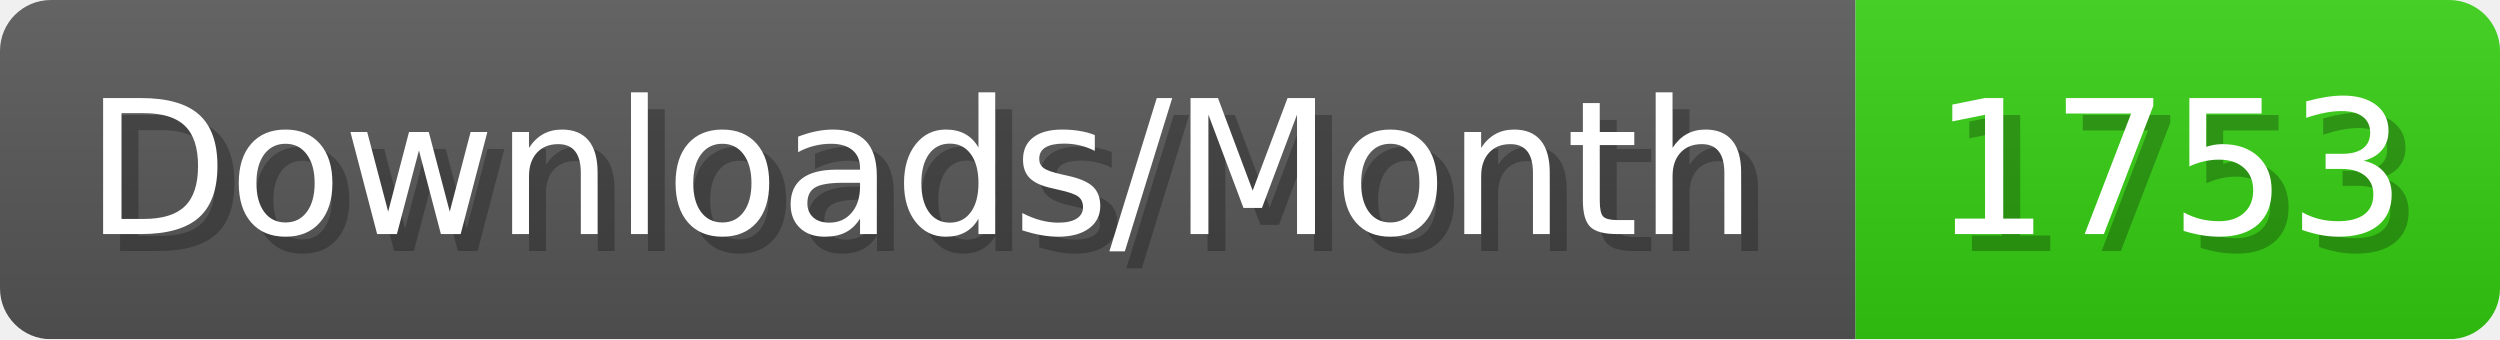
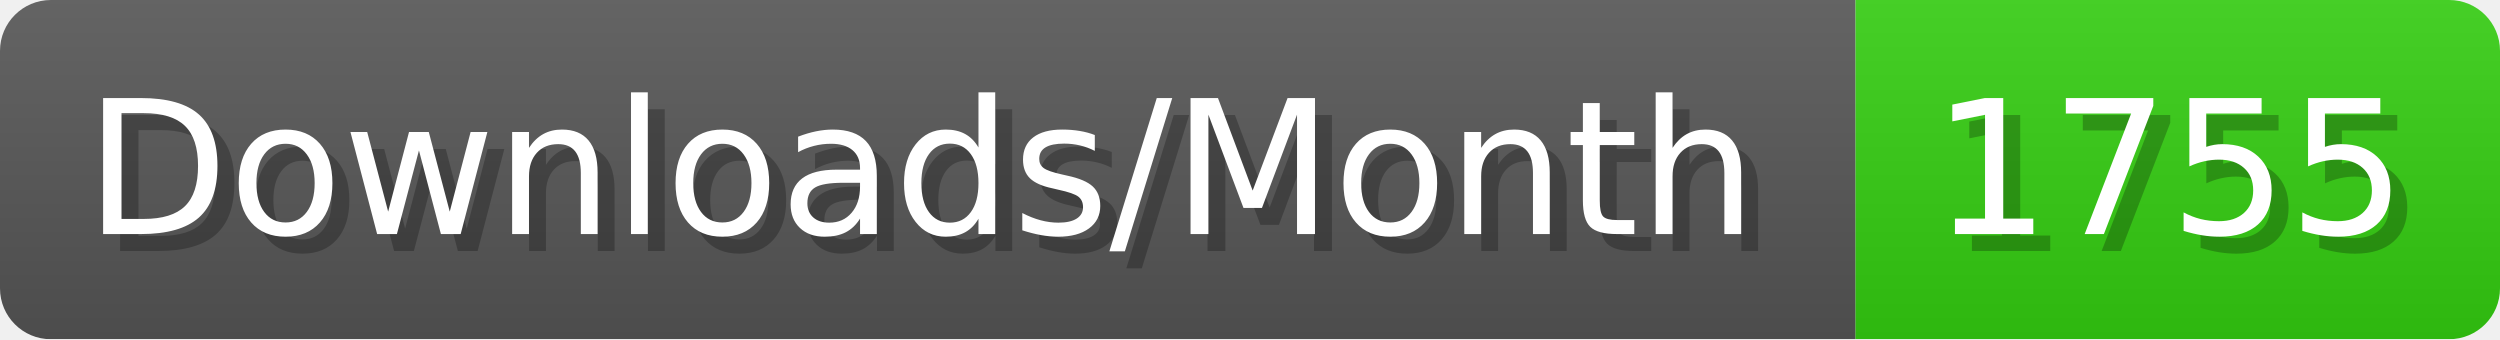
- <svg xmlns="http://www.w3.org/2000/svg" width="147.4" height="20" viewBox="0 0 1474 200" role="img" aria-label="Downloads/Month: 1753">
+ <svg xmlns="http://www.w3.org/2000/svg" width="147.4" height="20" viewBox="0 0 1474 200" role="img" aria-label="Downloads/Month: 1755">
  <linearGradient id="YlXUI" x2="0" y2="100%">
    <stop offset="0" stop-opacity=".1" stop-color="#EEE" />
    <stop offset="1" stop-opacity=".1" />
  </linearGradient>
  <mask id="JHhop">
    <rect width="1474" height="200" rx="30" fill="#FFF" />
  </mask>
  <g mask="url(#JHhop)">
    <rect width="1094" height="200" fill="#555" />
    <rect width="380" height="200" fill="#3C1" x="1094" />
    <rect width="1474" height="200" fill="url(#YlXUI)" />
  </g>
  <g aria-hidden="true" fill="#fff" text-anchor="start" font-family="Verdana,DejaVu Sans,sans-serif" font-size="110">
    <text x="60" y="148" textLength="994" fill="#000" opacity="0.25">Downloads/Month</text>
    <text x="50" y="138" textLength="994">Downloads/Month</text>
-     <text x="1149" y="148" textLength="280" fill="#000" opacity="0.25">1753</text>
-     <text x="1139" y="138" textLength="280">1753</text>
+     <text x="1149" y="148" textLength="280" fill="#000" opacity="0.25">1755</text>
+     <text x="1139" y="138" textLength="280">1755</text>
  </g>
</svg>
